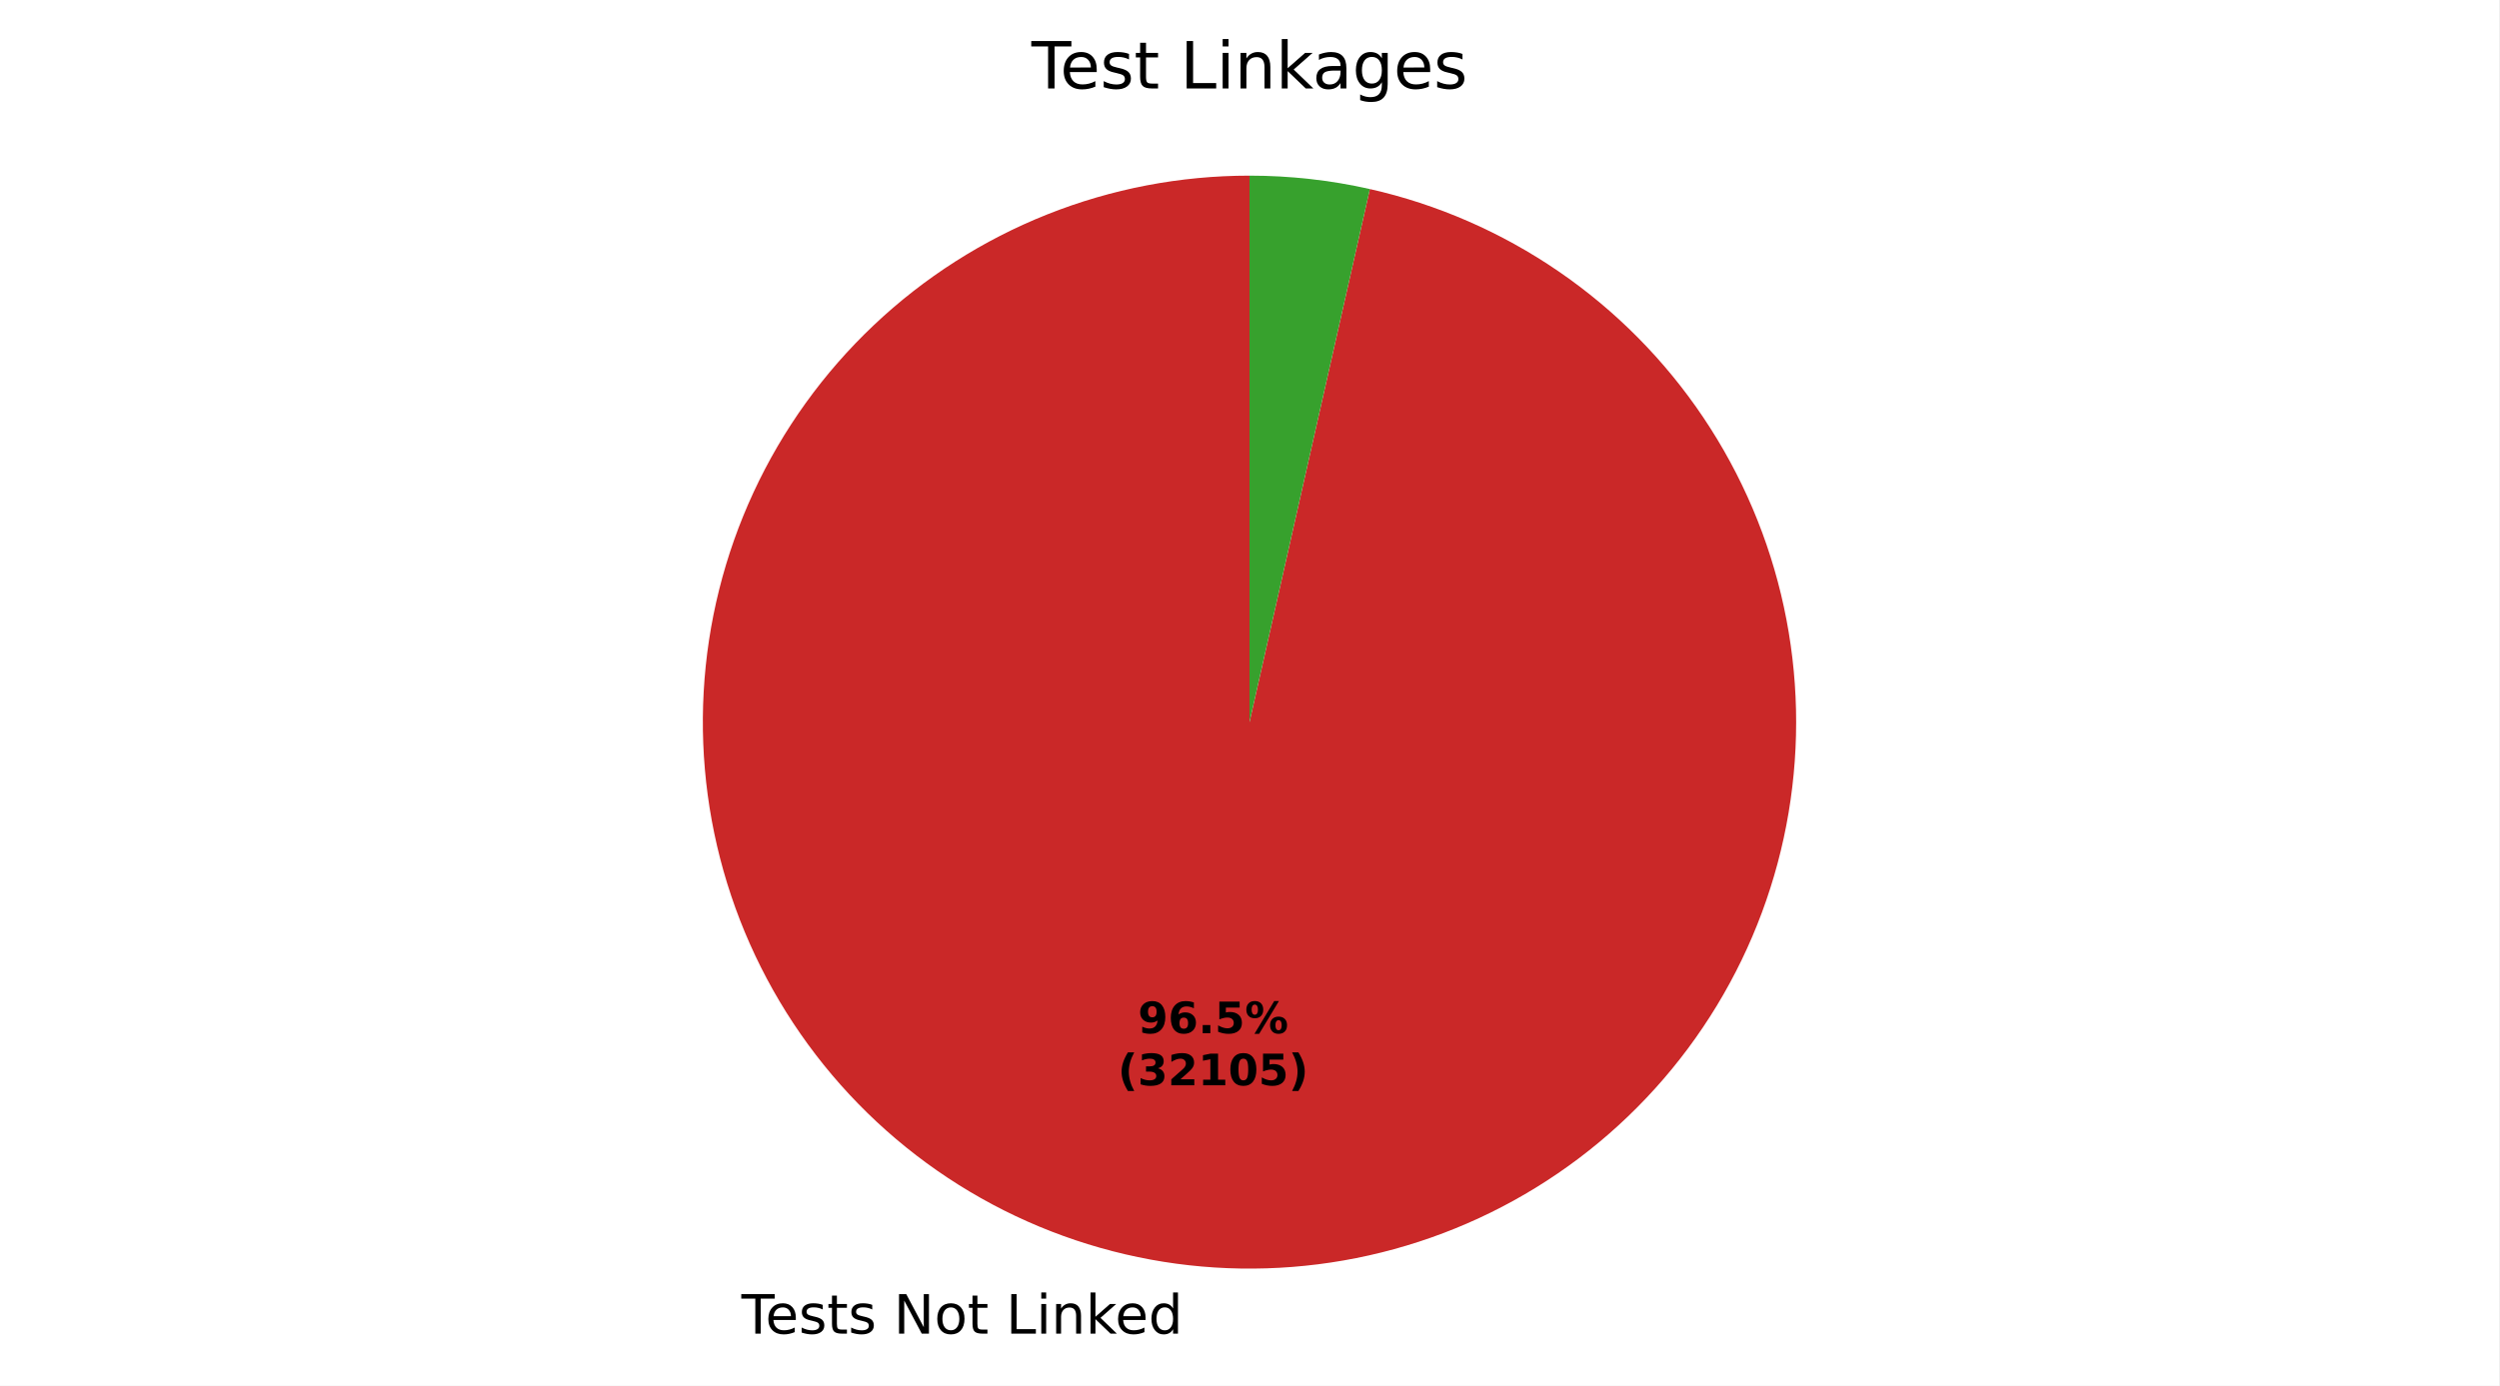
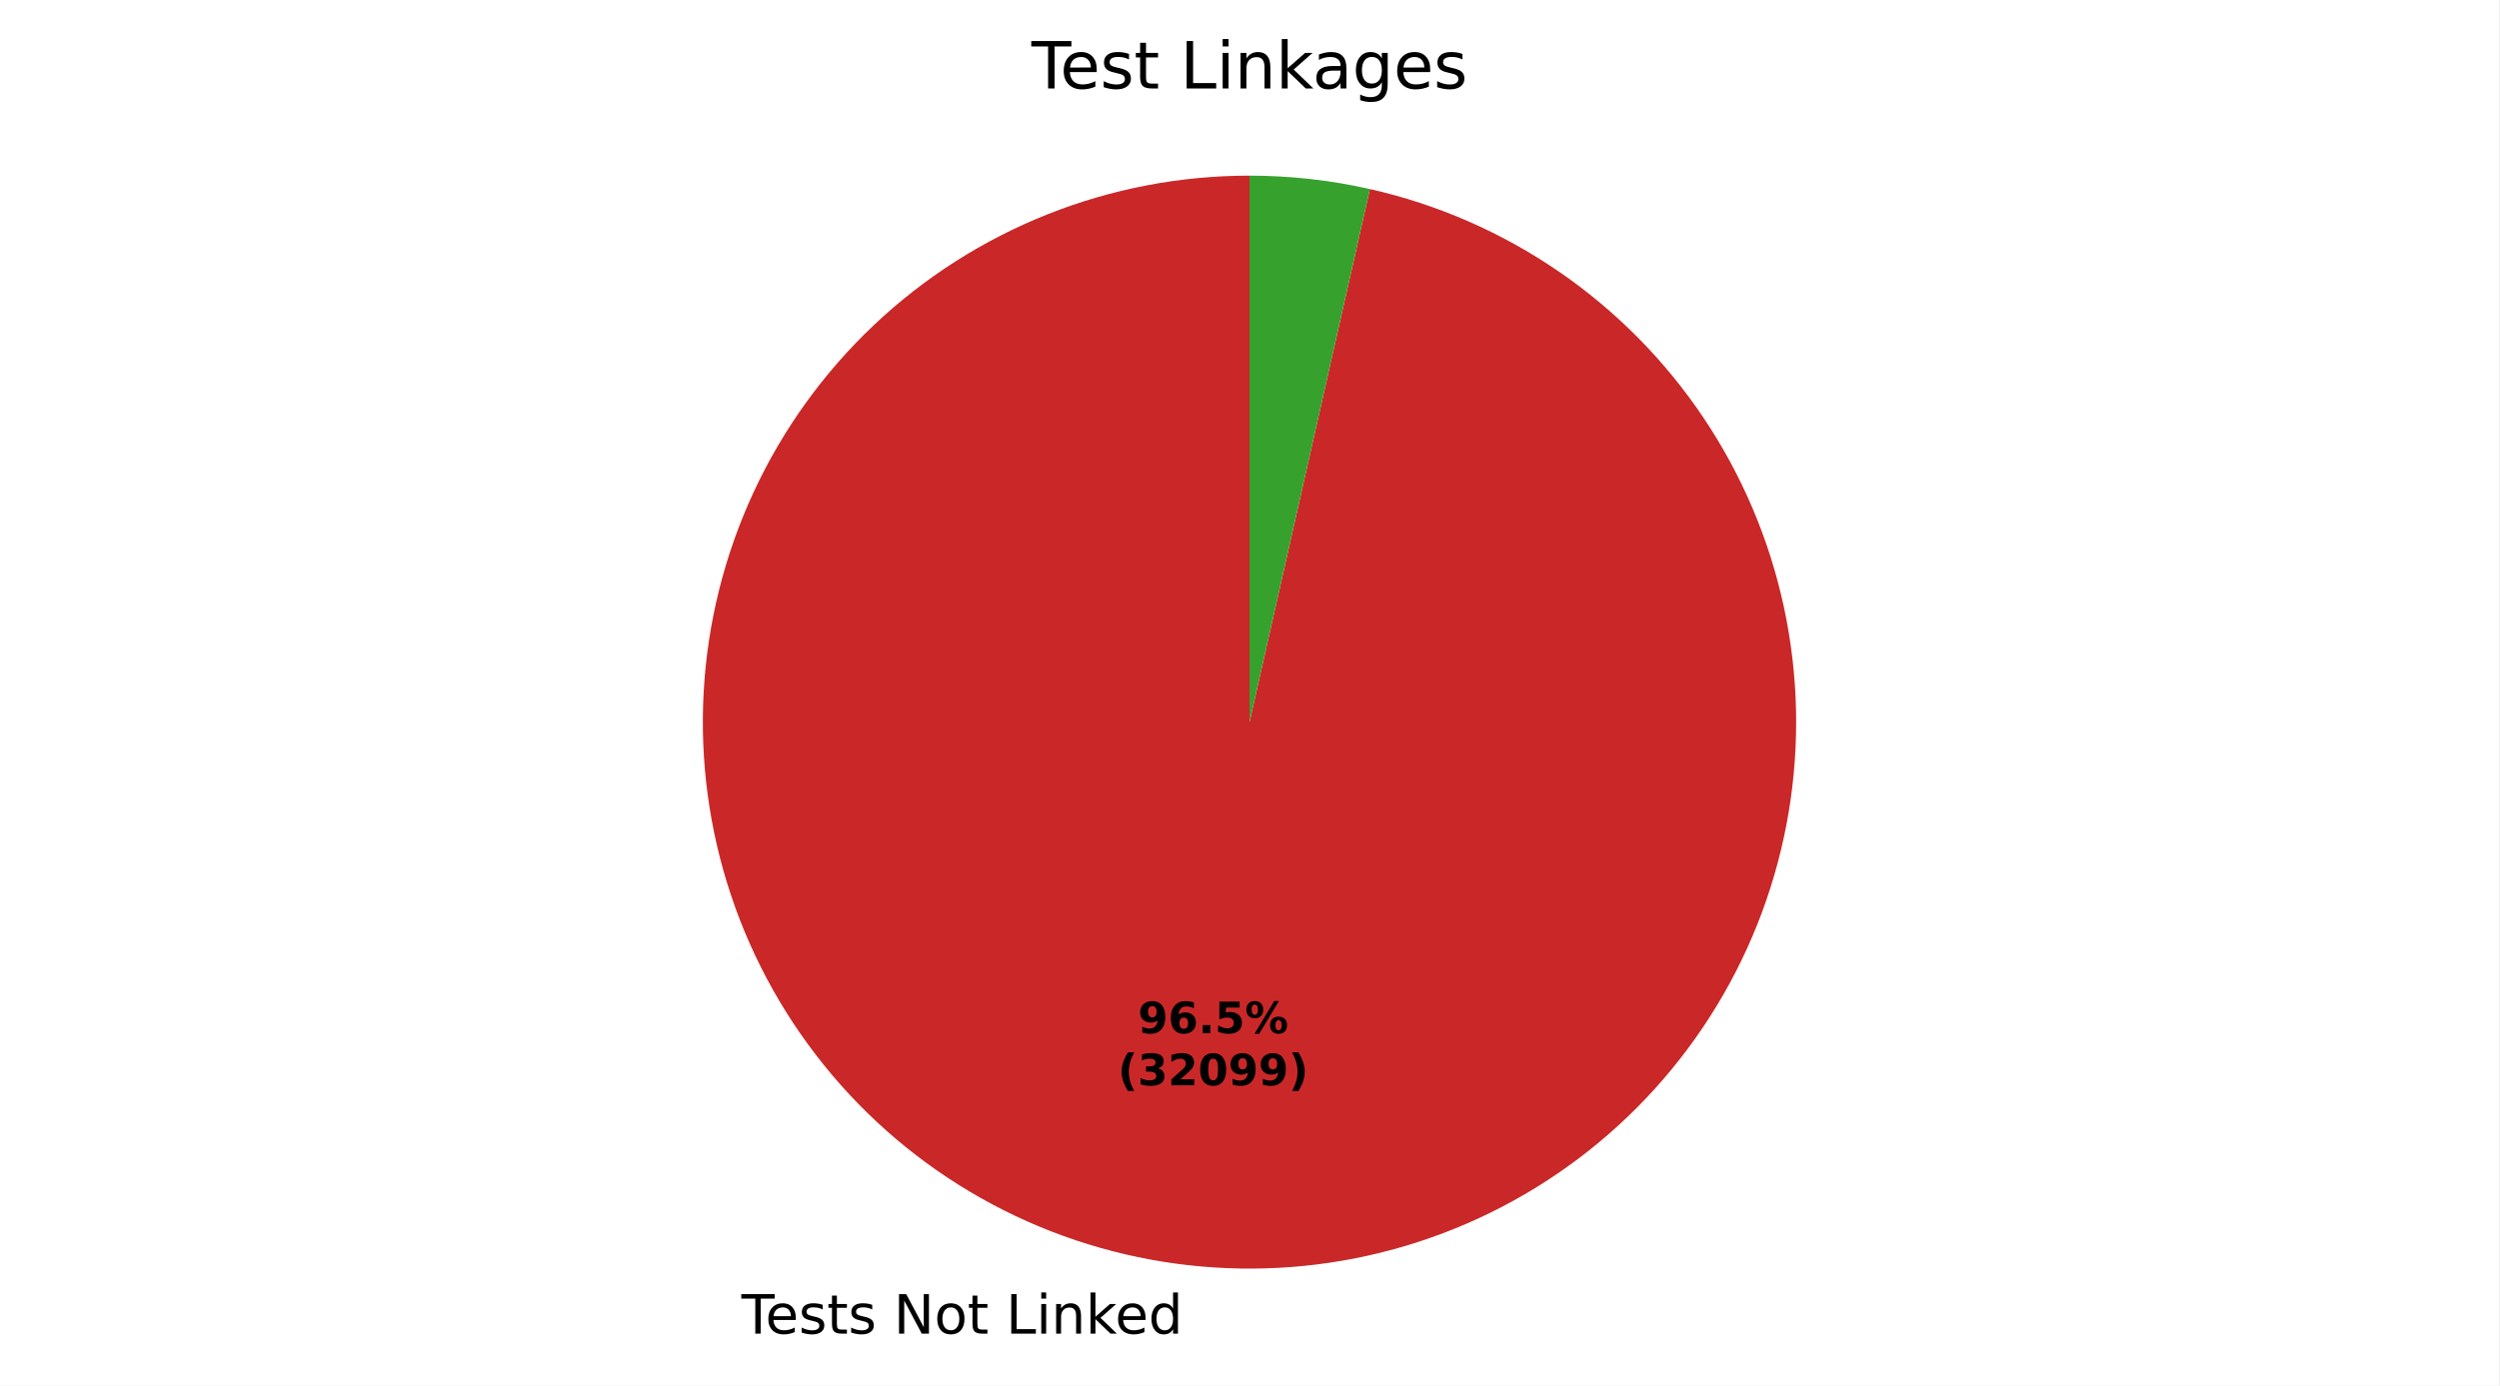
<svg xmlns="http://www.w3.org/2000/svg" xmlns:xlink="http://www.w3.org/1999/xlink" width="460.8pt" height="255.596pt" viewBox="0 0 460.8 255.596" version="1.1">
  <defs>
    <style type="text/css">*{stroke-linejoin: round; stroke-linecap: butt}</style>
  </defs>
  <g id="figure_1">
    <g id="patch_1">
      <path d="M 0 255.596  L 460.8 255.596  L 460.8 0  L 0 0  z " style="fill: #ffffff" />
    </g>
    <g id="axes_1">
      <g id="patch_2">
-         <path d="M 230.4 32.398  C 217.634 32.398 204.983 34.823 193.121 39.545  C 181.26 44.266 170.403 51.198 161.129 59.971  C 151.855 68.745 144.331 79.2 138.959 90.781  C 133.587 102.362 130.463 114.859 129.755 127.606  C 129.047 140.353 130.767 153.119 134.823 165.224  C 138.879 177.329 145.198 188.554 153.443 198.3  C 161.688 208.047 171.711 216.139 182.976 222.145  C 194.241 228.152 206.545 231.963 219.233 233.378  C 231.921 234.792 244.763 233.783 257.074 230.405  C 269.385 227.027 280.943 221.34 291.133 213.648  C 301.322 205.956 309.957 196.398 316.579 185.484  C 323.201 174.569 327.69 162.495 329.806 149.905  C 331.922 137.316 331.627 124.438 328.937 111.958  C 326.247 99.478 321.21 87.622 314.095 77.022  C 306.981 66.422 297.917 57.27 287.386 50.052  C 276.856 42.835 265.049 37.683 252.596 34.872  L 230.4 133.198  z " style="fill: #ca2828" />
+         <path d="M 230.4 32.398  C 217.634 32.398 204.983 34.823 193.122 39.545  C 181.26 44.266 170.403 51.198 161.129 59.971  C 151.855 68.744 144.331 79.2 138.959 90.781  C 133.587 102.362 130.464 114.858 129.755 127.605  C 129.047 140.352 130.767 153.118 134.822 165.223  C 138.878 177.327 145.197 188.552 153.442 198.299  C 161.687 208.046 171.709 216.138 182.974 222.144  C 194.239 228.151 206.544 231.963 219.231 233.377  C 231.919 234.792 244.761 233.783 257.072 230.405  C 269.383 227.027 280.941 221.341 291.131 213.65  C 301.32 205.958 309.956 196.401 316.578 185.486  C 323.2 174.572 327.689 162.498 329.805 149.908  C 331.922 137.319 331.627 124.441 328.937 111.961  C 326.248 99.481 321.212 87.625 314.097 77.025  C 306.983 66.425 297.919 57.272 287.389 50.054  C 276.859 42.837 265.053 37.685 252.6 34.873  L 230.4 133.198  z " style="fill: #ca2828" />
      </g>
      <g id="patch_3">
-         <path d="M 252.596 34.872  C 248.957 34.051 245.275 33.432 241.567 33.019  C 237.859 32.605 234.131 32.398 230.4 32.398  L 230.4 133.198  z " style="fill: #37a12d" />
+         <path d="M 252.6 34.873  C 248.96 34.051 245.277 33.432 241.569 33.019  C 237.86 32.605 234.132 32.398 230.4 32.398  L 230.4 133.198  z " style="fill: #37a12d" />
      </g>
      <g id="matplotlib.axis_1" />
      <g id="matplotlib.axis_2" />
      <g id="text_1">
-         <g transform="translate(136.715 245.9937) scale(0.1 -0.1)">
+         <g transform="translate(136.7128 245.9935) scale(0.1 -0.1)">
          <defs>
            <path id="DejaVuSans-37" d="M -19 4666  L 3928 4666  L 3928 4134  L 2272 4134  L 2272 0  L 1638 0  L 1638 4134  L -19 4134  L -19 4666  z " transform="scale(0.015625)" />
            <path id="DejaVuSans-48" d="M 3597 1894  L 3597 1613  L 953 1613  Q 991 1019 1311 708  Q 1631 397 2203 397  Q 2534 397 2845 478  Q 3156 559 3463 722  L 3463 178  Q 3153 47 2828 -22  Q 2503 -91 2169 -91  Q 1331 -91 842 396  Q 353 884 353 1716  Q 353 2575 817 3079  Q 1281 3584 2069 3584  Q 2775 3584 3186 3129  Q 3597 2675 3597 1894  z M 3022 2063  Q 3016 2534 2758 2815  Q 2500 3097 2075 3097  Q 1594 3097 1305 2825  Q 1016 2553 972 2059  L 3022 2063  z " transform="scale(0.015625)" />
            <path id="DejaVuSans-56" d="M 2834 3397  L 2834 2853  Q 2591 2978 2328 3040  Q 2066 3103 1784 3103  Q 1356 3103 1142 2972  Q 928 2841 928 2578  Q 928 2378 1081 2264  Q 1234 2150 1697 2047  L 1894 2003  Q 2506 1872 2764 1633  Q 3022 1394 3022 966  Q 3022 478 2636 193  Q 2250 -91 1575 -91  Q 1294 -91 989 -36  Q 684 19 347 128  L 347 722  Q 666 556 975 473  Q 1284 391 1588 391  Q 1994 391 2212 530  Q 2431 669 2431 922  Q 2431 1156 2273 1281  Q 2116 1406 1581 1522  L 1381 1569  Q 847 1681 609 1914  Q 372 2147 372 2553  Q 372 3047 722 3315  Q 1072 3584 1716 3584  Q 2034 3584 2315 3537  Q 2597 3491 2834 3397  z " transform="scale(0.015625)" />
            <path id="DejaVuSans-57" d="M 1172 4494  L 1172 3500  L 2356 3500  L 2356 3053  L 1172 3053  L 1172 1153  Q 1172 725 1289 603  Q 1406 481 1766 481  L 2356 481  L 2356 0  L 1766 0  Q 1100 0 847 248  Q 594 497 594 1153  L 594 3053  L 172 3053  L 172 3500  L 594 3500  L 594 4494  L 1172 4494  z " transform="scale(0.015625)" />
            <path id="DejaVuSans-3" transform="scale(0.015625)" />
            <path id="DejaVuSans-31" d="M 628 4666  L 1478 4666  L 3547 763  L 3547 4666  L 4159 4666  L 4159 0  L 3309 0  L 1241 3903  L 1241 0  L 628 0  L 628 4666  z " transform="scale(0.015625)" />
            <path id="DejaVuSans-52" d="M 1959 3097  Q 1497 3097 1228 2736  Q 959 2375 959 1747  Q 959 1119 1226 758  Q 1494 397 1959 397  Q 2419 397 2687 759  Q 2956 1122 2956 1747  Q 2956 2369 2687 2733  Q 2419 3097 1959 3097  z M 1959 3584  Q 2709 3584 3137 3096  Q 3566 2609 3566 1747  Q 3566 888 3137 398  Q 2709 -91 1959 -91  Q 1206 -91 779 398  Q 353 888 353 1747  Q 353 2609 779 3096  Q 1206 3584 1959 3584  z " transform="scale(0.015625)" />
            <path id="DejaVuSans-2f" d="M 628 4666  L 1259 4666  L 1259 531  L 3531 531  L 3531 0  L 628 0  L 628 4666  z " transform="scale(0.015625)" />
            <path id="DejaVuSans-4c" d="M 603 3500  L 1178 3500  L 1178 0  L 603 0  L 603 3500  z M 603 4863  L 1178 4863  L 1178 4134  L 603 4134  L 603 4863  z " transform="scale(0.015625)" />
            <path id="DejaVuSans-51" d="M 3513 2113  L 3513 0  L 2938 0  L 2938 2094  Q 2938 2591 2744 2837  Q 2550 3084 2163 3084  Q 1697 3084 1428 2787  Q 1159 2491 1159 1978  L 1159 0  L 581 0  L 581 3500  L 1159 3500  L 1159 2956  Q 1366 3272 1645 3428  Q 1925 3584 2291 3584  Q 2894 3584 3203 3211  Q 3513 2838 3513 2113  z " transform="scale(0.015625)" />
            <path id="DejaVuSans-4e" d="M 581 4863  L 1159 4863  L 1159 1991  L 2875 3500  L 3609 3500  L 1753 1863  L 3688 0  L 2938 0  L 1159 1709  L 1159 0  L 581 0  L 581 4863  z " transform="scale(0.015625)" />
            <path id="DejaVuSans-47" d="M 2906 2969  L 2906 4863  L 3481 4863  L 3481 0  L 2906 0  L 2906 525  Q 2725 213 2448 61  Q 2172 -91 1784 -91  Q 1150 -91 751 415  Q 353 922 353 1747  Q 353 2572 751 3078  Q 1150 3584 1784 3584  Q 2172 3584 2448 3432  Q 2725 3281 2906 2969  z M 947 1747  Q 947 1113 1208 752  Q 1469 391 1925 391  Q 2381 391 2643 752  Q 2906 1113 2906 1747  Q 2906 2381 2643 2742  Q 2381 3103 1925 3103  Q 1469 3103 1208 2742  Q 947 2381 947 1747  z " transform="scale(0.015625)" />
          </defs>
          <use xlink:href="#DejaVuSans-37" />
          <use xlink:href="#DejaVuSans-48" transform="translate(44.09375 0)" />
          <use xlink:href="#DejaVuSans-56" transform="translate(105.625 0)" />
          <use xlink:href="#DejaVuSans-57" transform="translate(157.7188 0)" />
          <use xlink:href="#DejaVuSans-56" transform="translate(196.9219 0)" />
          <use xlink:href="#DejaVuSans-3" transform="translate(249.0156 0)" />
          <use xlink:href="#DejaVuSans-31" transform="translate(280.7969 0)" />
          <use xlink:href="#DejaVuSans-52" transform="translate(355.6094 0)" />
          <use xlink:href="#DejaVuSans-57" transform="translate(416.7969 0)" />
          <use xlink:href="#DejaVuSans-3" transform="translate(456 0)" />
          <use xlink:href="#DejaVuSans-2f" transform="translate(487.7812 0)" />
          <use xlink:href="#DejaVuSans-4c" transform="translate(543.5 0)" />
          <use xlink:href="#DejaVuSans-51" transform="translate(571.2812 0)" />
          <use xlink:href="#DejaVuSans-4e" transform="translate(634.6562 0)" />
          <use xlink:href="#DejaVuSans-48" transform="translate(689 0)" />
          <use xlink:href="#DejaVuSans-47" transform="translate(750.5312 0)" />
        </g>
      </g>
      <g id="text_2">
-         <g transform="translate(209.8231 190.5832) scale(0.08 -0.08)">
+         <g transform="translate(209.8219 190.5831) scale(0.08 -0.08)">
          <defs>
            <path id="DejaVuSans-Bold-1c" d="M 641 103  L 641 966  Q 928 831 1190 764  Q 1453 697 1709 697  Q 2247 697 2547 995  Q 2847 1294 2900 1881  Q 2688 1725 2447 1647  Q 2206 1569 1925 1569  Q 1209 1569 770 1986  Q 331 2403 331 3084  Q 331 3838 820 4291  Q 1309 4744 2131 4744  Q 3044 4744 3544 4128  Q 4044 3513 4044 2388  Q 4044 1231 3459 570  Q 2875 -91 1856 -91  Q 1528 -91 1228 -42  Q 928 6 641 103  z M 2125 2350  Q 2441 2350 2600 2554  Q 2759 2759 2759 3169  Q 2759 3575 2600 3781  Q 2441 3988 2125 3988  Q 1809 3988 1650 3781  Q 1491 3575 1491 3169  Q 1491 2759 1650 2554  Q 1809 2350 2125 2350  z " transform="scale(0.015625)" />
            <path id="DejaVuSans-Bold-19" d="M 2316 2303  Q 2000 2303 1842 2098  Q 1684 1894 1684 1484  Q 1684 1075 1842 870  Q 2000 666 2316 666  Q 2634 666 2792 870  Q 2950 1075 2950 1484  Q 2950 1894 2792 2098  Q 2634 2303 2316 2303  z M 3803 4544  L 3803 3681  Q 3506 3822 3243 3889  Q 2981 3956 2731 3956  Q 2194 3956 1894 3657  Q 1594 3359 1544 2772  Q 1750 2925 1990 3001  Q 2231 3078 2516 3078  Q 3231 3078 3670 2659  Q 4109 2241 4109 1563  Q 4109 813 3618 361  Q 3128 -91 2303 -91  Q 1394 -91 895 523  Q 397 1138 397 2266  Q 397 3422 980 4083  Q 1563 4744 2578 4744  Q 2900 4744 3203 4694  Q 3506 4644 3803 4544  z " transform="scale(0.015625)" />
            <path id="DejaVuSans-Bold-11" d="M 653 1209  L 1778 1209  L 1778 0  L 653 0  L 653 1209  z " transform="scale(0.015625)" />
            <path id="DejaVuSans-Bold-18" d="M 678 4666  L 3669 4666  L 3669 3781  L 1638 3781  L 1638 3059  Q 1775 3097 1914 3117  Q 2053 3138 2203 3138  Q 3056 3138 3531 2711  Q 4006 2284 4006 1522  Q 4006 766 3489 337  Q 2972 -91 2053 -91  Q 1656 -91 1267 -14  Q 878 63 494 219  L 494 1166  Q 875 947 1217 837  Q 1559 728 1863 728  Q 2300 728 2551 942  Q 2803 1156 2803 1522  Q 2803 1891 2551 2103  Q 2300 2316 1863 2316  Q 1603 2316 1309 2248  Q 1016 2181 678 2041  L 678 4666  z " transform="scale(0.015625)" />
            <path id="DejaVuSans-Bold-8" d="M 4959 1925  Q 4738 1925 4616 1733  Q 4494 1541 4494 1184  Q 4494 825 4614 633  Q 4734 441 4959 441  Q 5184 441 5303 633  Q 5422 825 5422 1184  Q 5422 1541 5301 1733  Q 5181 1925 4959 1925  z M 4959 2450  Q 5541 2450 5875 2112  Q 6209 1775 6209 1184  Q 6209 594 5875 251  Q 5541 -91 4959 -91  Q 4378 -91 4042 251  Q 3706 594 3706 1184  Q 3706 1772 4042 2111  Q 4378 2450 4959 2450  z M 2094 -91  L 1403 -91  L 4319 4750  L 5013 4750  L 2094 -91  z M 1453 4750  Q 2034 4750 2367 4411  Q 2700 4072 2700 3481  Q 2700 2891 2367 2550  Q 2034 2209 1453 2209  Q 872 2209 539 2550  Q 206 2891 206 3481  Q 206 4072 539 4411  Q 872 4750 1453 4750  z M 1453 4225  Q 1228 4225 1106 4031  Q 984 3838 984 3481  Q 984 3122 1106 2926  Q 1228 2731 1453 2731  Q 1678 2731 1798 2926  Q 1919 3122 1919 3481  Q 1919 3838 1797 4031  Q 1675 4225 1453 4225  z " transform="scale(0.015625)" />
          </defs>
          <use xlink:href="#DejaVuSans-Bold-1c" />
          <use xlink:href="#DejaVuSans-Bold-19" transform="translate(69.57812 0)" />
          <use xlink:href="#DejaVuSans-Bold-11" transform="translate(139.1562 0)" />
          <use xlink:href="#DejaVuSans-Bold-18" transform="translate(177.1406 0)" />
          <use xlink:href="#DejaVuSans-Bold-8" transform="translate(246.7188 0)" />
        </g>
-         <g transform="translate(206.1281 200.1848) scale(0.08 -0.08)">
+         <g transform="translate(206.1269 200.1846) scale(0.08 -0.08)">
          <defs>
            <path id="DejaVuSans-Bold-b" d="M 2413 -844  L 1484 -844  Q 1006 -72 778 623  Q 550 1319 550 2003  Q 550 2688 779 3389  Q 1009 4091 1484 4856  L 2413 4856  Q 2013 4116 1813 3408  Q 1613 2700 1613 2009  Q 1613 1319 1811 609  Q 2009 -100 2413 -844  z " transform="scale(0.015625)" />
            <path id="DejaVuSans-Bold-16" d="M 2981 2516  Q 3453 2394 3698 2092  Q 3944 1791 3944 1325  Q 3944 631 3412 270  Q 2881 -91 1863 -91  Q 1503 -91 1142 -33  Q 781 25 428 141  L 428 1069  Q 766 900 1098 814  Q 1431 728 1753 728  Q 2231 728 2486 893  Q 2741 1059 2741 1369  Q 2741 1688 2480 1852  Q 2219 2016 1709 2016  L 1228 2016  L 1228 2791  L 1734 2791  Q 2188 2791 2409 2933  Q 2631 3075 2631 3366  Q 2631 3634 2415 3781  Q 2200 3928 1806 3928  Q 1516 3928 1219 3862  Q 922 3797 628 3669  L 628 4550  Q 984 4650 1334 4700  Q 1684 4750 2022 4750  Q 2931 4750 3382 4451  Q 3834 4153 3834 3553  Q 3834 3144 3618 2883  Q 3403 2622 2981 2516  z " transform="scale(0.015625)" />
            <path id="DejaVuSans-Bold-15" d="M 1844 884  L 3897 884  L 3897 0  L 506 0  L 506 884  L 2209 2388  Q 2438 2594 2547 2791  Q 2656 2988 2656 3200  Q 2656 3528 2436 3728  Q 2216 3928 1850 3928  Q 1569 3928 1234 3808  Q 900 3688 519 3450  L 519 4475  Q 925 4609 1322 4679  Q 1719 4750 2100 4750  Q 2938 4750 3402 4381  Q 3866 4013 3866 3353  Q 3866 2972 3669 2642  Q 3472 2313 2841 1759  L 1844 884  z " transform="scale(0.015625)" />
-             <path id="DejaVuSans-Bold-14" d="M 750 831  L 1813 831  L 1813 3847  L 722 3622  L 722 4441  L 1806 4666  L 2950 4666  L 2950 831  L 4013 831  L 4013 0  L 750 0  L 750 831  z " transform="scale(0.015625)" />
            <path id="DejaVuSans-Bold-13" d="M 2944 2338  Q 2944 3213 2780 3570  Q 2616 3928 2228 3928  Q 1841 3928 1675 3570  Q 1509 3213 1509 2338  Q 1509 1453 1675 1090  Q 1841 728 2228 728  Q 2613 728 2778 1090  Q 2944 1453 2944 2338  z M 4147 2328  Q 4147 1169 3647 539  Q 3147 -91 2228 -91  Q 1306 -91 806 539  Q 306 1169 306 2328  Q 306 3491 806 4120  Q 1306 4750 2228 4750  Q 3147 4750 3647 4120  Q 4147 3491 4147 2328  z " transform="scale(0.015625)" />
            <path id="DejaVuSans-Bold-c" d="M 513 -844  Q 913 -100 1113 609  Q 1313 1319 1313 2009  Q 1313 2700 1113 3408  Q 913 4116 513 4856  L 1441 4856  Q 1916 4091 2145 3389  Q 2375 2688 2375 2003  Q 2375 1319 2147 623  Q 1919 -72 1441 -844  L 513 -844  z " transform="scale(0.015625)" />
          </defs>
          <use xlink:href="#DejaVuSans-Bold-b" />
          <use xlink:href="#DejaVuSans-Bold-16" transform="translate(45.70312 0)" />
          <use xlink:href="#DejaVuSans-Bold-15" transform="translate(115.2812 0)" />
-           <use xlink:href="#DejaVuSans-Bold-14" transform="translate(184.8594 0)" />
-           <use xlink:href="#DejaVuSans-Bold-13" transform="translate(254.4375 0)" />
-           <use xlink:href="#DejaVuSans-Bold-18" transform="translate(324.0156 0)" />
+           <use xlink:href="#DejaVuSans-Bold-13" transform="translate(184.8594 0)" />
+           <use xlink:href="#DejaVuSans-Bold-1c" transform="translate(254.4375 0)" />
+           <use xlink:href="#DejaVuSans-Bold-1c" transform="translate(324.0156 0)" />
          <use xlink:href="#DejaVuSans-Bold-c" transform="translate(393.5938 0)" />
        </g>
      </g>
      <g id="text_3">
        <g transform="translate(190.1925 16.31812) scale(0.12 -0.12)">
          <defs>
            <path id="DejaVuSans-44" d="M 2194 1759  Q 1497 1759 1228 1600  Q 959 1441 959 1056  Q 959 750 1161 570  Q 1363 391 1709 391  Q 2188 391 2477 730  Q 2766 1069 2766 1631  L 2766 1759  L 2194 1759  z M 3341 1997  L 3341 0  L 2766 0  L 2766 531  Q 2569 213 2275 61  Q 1981 -91 1556 -91  Q 1019 -91 701 211  Q 384 513 384 1019  Q 384 1609 779 1909  Q 1175 2209 1959 2209  L 2766 2209  L 2766 2266  Q 2766 2663 2505 2880  Q 2244 3097 1772 3097  Q 1472 3097 1187 3025  Q 903 2953 641 2809  L 641 3341  Q 956 3463 1253 3523  Q 1550 3584 1831 3584  Q 2591 3584 2966 3190  Q 3341 2797 3341 1997  z " transform="scale(0.015625)" />
            <path id="DejaVuSans-4a" d="M 2906 1791  Q 2906 2416 2648 2759  Q 2391 3103 1925 3103  Q 1463 3103 1205 2759  Q 947 2416 947 1791  Q 947 1169 1205 825  Q 1463 481 1925 481  Q 2391 481 2648 825  Q 2906 1169 2906 1791  z M 3481 434  Q 3481 -459 3084 -895  Q 2688 -1331 1869 -1331  Q 1566 -1331 1297 -1286  Q 1028 -1241 775 -1147  L 775 -588  Q 1028 -725 1275 -790  Q 1522 -856 1778 -856  Q 2344 -856 2625 -561  Q 2906 -266 2906 331  L 2906 616  Q 2728 306 2450 153  Q 2172 0 1784 0  Q 1141 0 747 490  Q 353 981 353 1791  Q 353 2603 747 3093  Q 1141 3584 1784 3584  Q 2172 3584 2450 3431  Q 2728 3278 2906 2969  L 2906 3500  L 3481 3500  L 3481 434  z " transform="scale(0.015625)" />
          </defs>
          <use xlink:href="#DejaVuSans-37" />
          <use xlink:href="#DejaVuSans-48" transform="translate(44.09375 0)" />
          <use xlink:href="#DejaVuSans-56" transform="translate(105.625 0)" />
          <use xlink:href="#DejaVuSans-57" transform="translate(157.7188 0)" />
          <use xlink:href="#DejaVuSans-3" transform="translate(196.9219 0)" />
          <use xlink:href="#DejaVuSans-2f" transform="translate(228.7031 0)" />
          <use xlink:href="#DejaVuSans-4c" transform="translate(284.4219 0)" />
          <use xlink:href="#DejaVuSans-51" transform="translate(312.2031 0)" />
          <use xlink:href="#DejaVuSans-4e" transform="translate(375.5781 0)" />
          <use xlink:href="#DejaVuSans-44" transform="translate(431.7344 0)" />
          <use xlink:href="#DejaVuSans-4a" transform="translate(493.0156 0)" />
          <use xlink:href="#DejaVuSans-48" transform="translate(556.5 0)" />
          <use xlink:href="#DejaVuSans-56" transform="translate(618.0312 0)" />
        </g>
      </g>
    </g>
  </g>
</svg>
